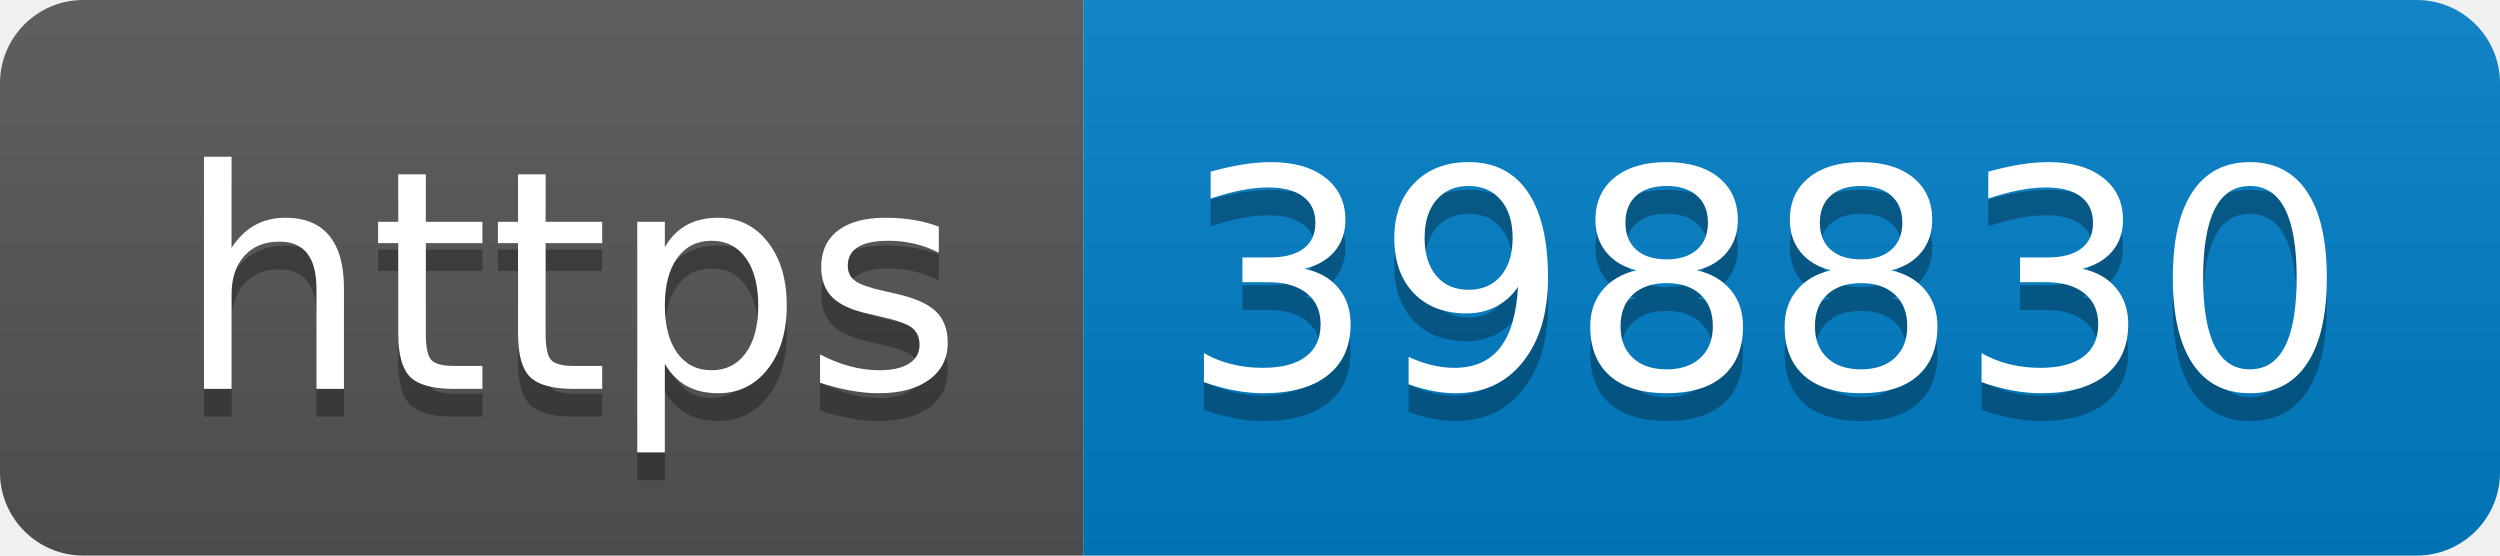
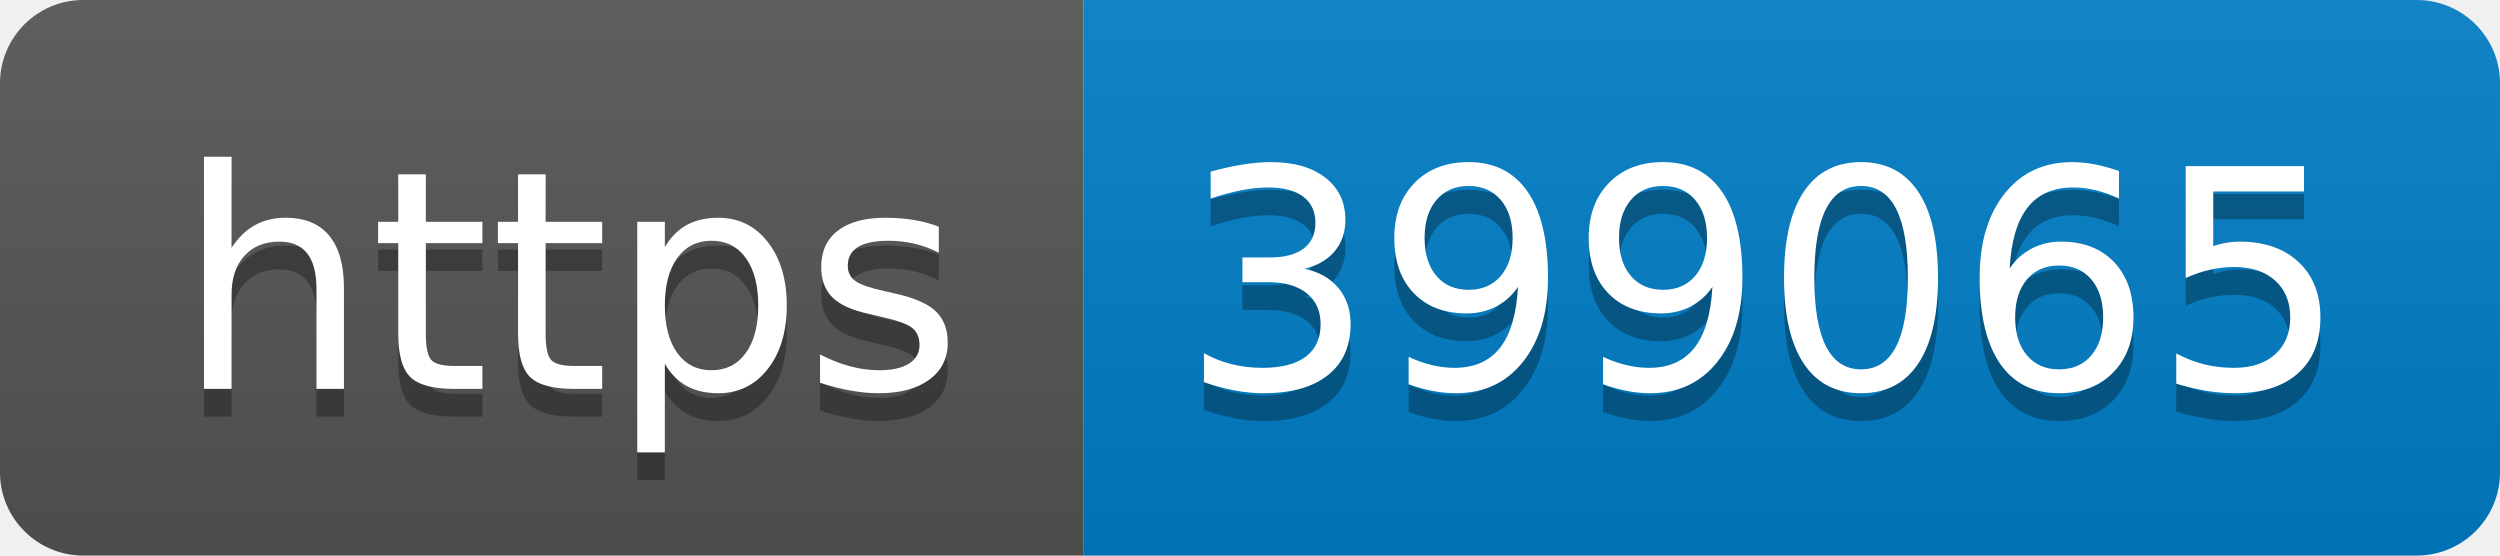
- <svg xmlns="http://www.w3.org/2000/svg" width="90" height="20" role="img" aria-label="https: 398830">
+ <svg xmlns="http://www.w3.org/2000/svg" width="90" height="20" role="img" aria-label="https: 399065">
  <linearGradient id="s" x2="0" y2="100%">
    <stop offset="0" stop-color="#bbb" stop-opacity=".1" />
    <stop offset="1" stop-opacity=".1" />
  </linearGradient>
  <clipPath id="r">
    <rect width="90" height="20" rx="3" fill="#fff" />
  </clipPath>
  <g clip-path="url(#r)">
    <rect width="39" height="20" fill="#555" />
    <rect x="39" width="51" height="20" fill="#007ec6" />
    <rect width="90" height="20" fill="url(#s)" />
  </g>
  <g fill="#fff" text-anchor="middle" font-family="Verdana,Geneva,DejaVu Sans,sans-serif" text-rendering="geometricPrecision" font-size="110">
    <text aria-hidden="true" x="205" y="150" fill="#010101" fill-opacity=".3" transform="scale(.1)" textLength="290">https</text>
    <text x="205" y="140" transform="scale(.1)" fill="#fff" textLength="290">https</text>
-     <text aria-hidden="true" x="635" y="150" fill="#010101" fill-opacity=".3" transform="scale(.1)" textLength="410">398830</text>
-     <text x="635" y="140" transform="scale(.1)" fill="#fff" textLength="410">398830</text>
+     <text aria-hidden="true" x="635" y="150" fill="#010101" fill-opacity=".3" transform="scale(.1)" textLength="410">399065</text>
+     <text x="635" y="140" transform="scale(.1)" fill="#fff" textLength="410">399065</text>
  </g>
</svg>
